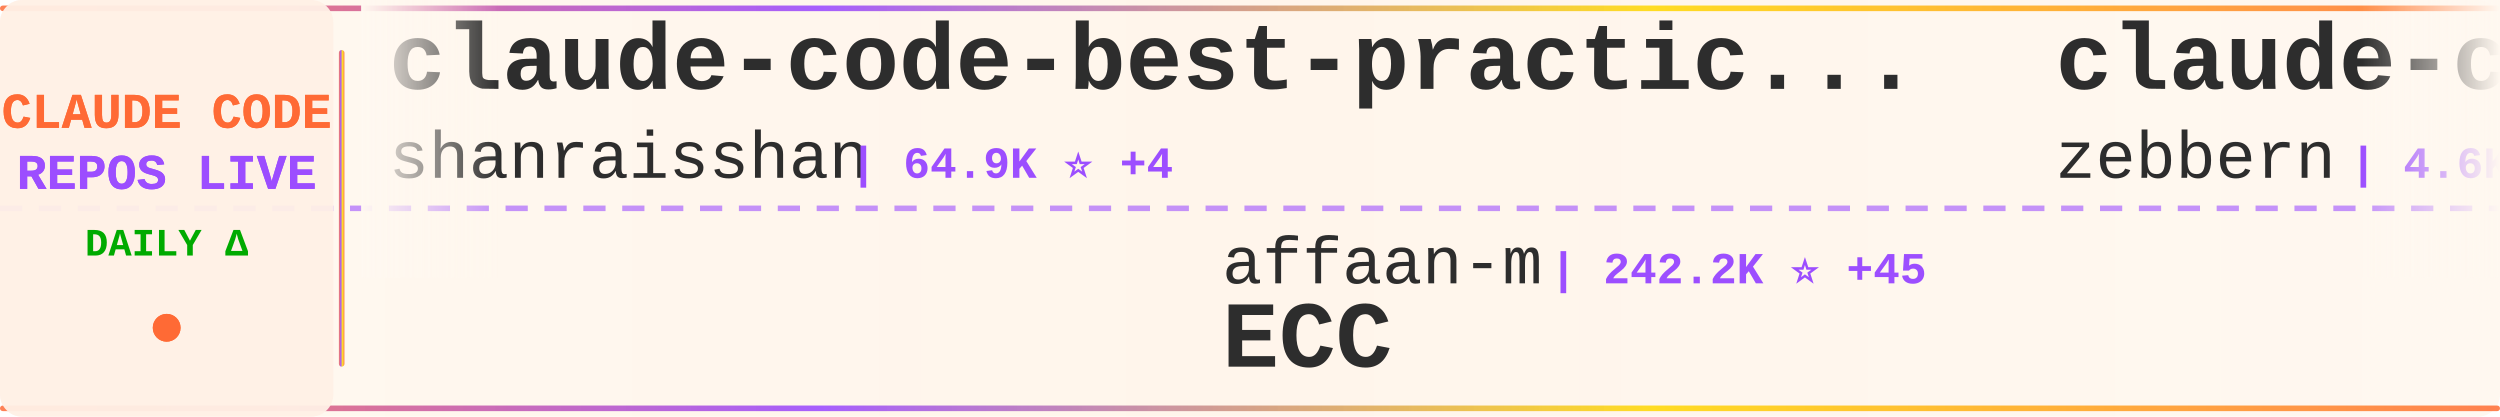
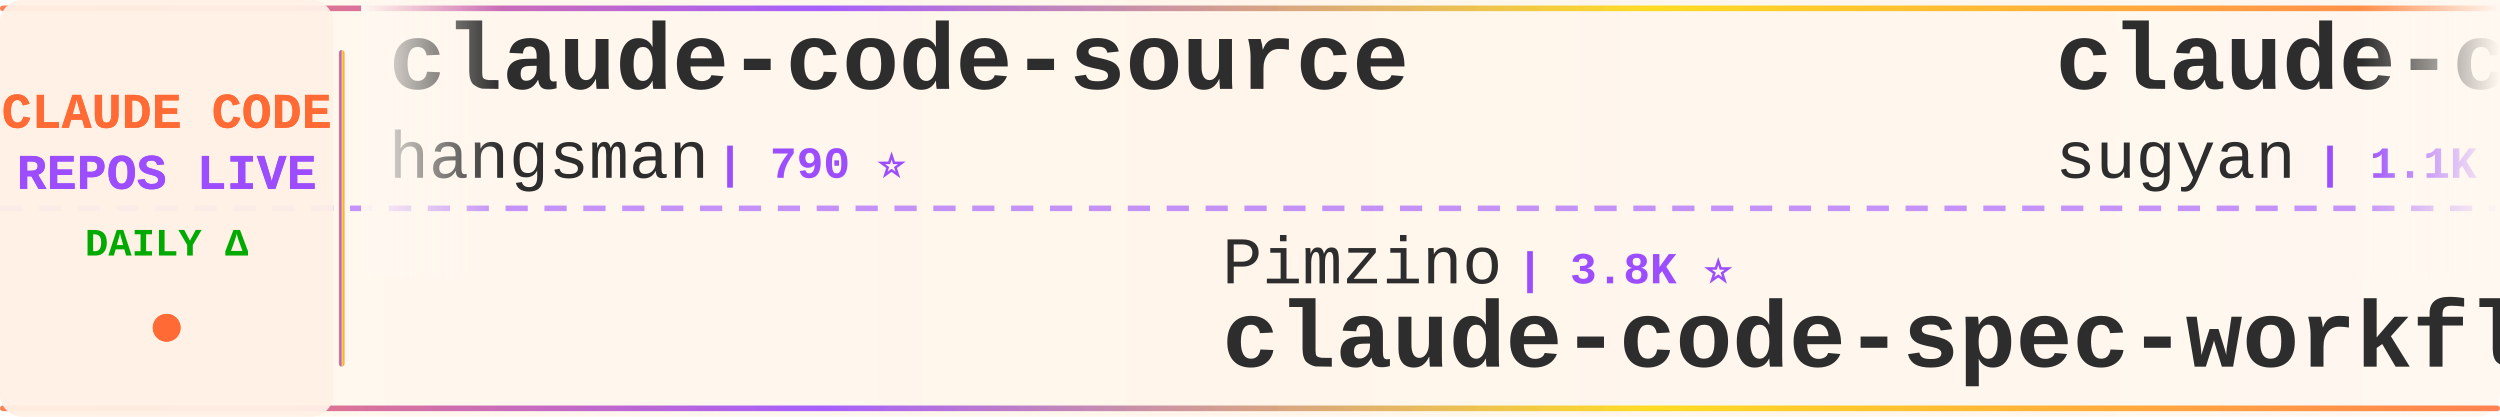
<svg xmlns="http://www.w3.org/2000/svg" width="900" height="150">
  <defs>
    <linearGradient id="tickerBg" x1="0%" y1="0%" x2="100%" y2="0%">
      <stop offset="0%" style="stop-color:#fff8f0;stop-opacity:0.98" />
      <stop offset="50%" style="stop-color:#fff5eb;stop-opacity:1" />
      <stop offset="100%" style="stop-color:#fff8f0;stop-opacity:0.98" />
    </linearGradient>
    <linearGradient id="borderGrad" x1="0%" y1="0%" x2="100%" y2="0%">
      <stop offset="0%" style="stop-color:#FF6B35;stop-opacity:0.85">
        <animate attributeName="stop-opacity" values="0.85;1;0.85" dur="2s" repeatCount="indefinite" />
      </stop>
      <stop offset="33%" style="stop-color:#9C4EFF;stop-opacity:0.9">
        <animate attributeName="stop-opacity" values="0.9;1;0.9" dur="2.2s" repeatCount="indefinite" />
      </stop>
      <stop offset="66%" style="stop-color:#FFD700;stop-opacity:0.85">
        <animate attributeName="stop-opacity" values="0.85;1;0.85" dur="1.8s" repeatCount="indefinite" />
      </stop>
      <stop offset="100%" style="stop-color:#FF6B35;stop-opacity:0.85">
        <animate attributeName="stop-opacity" values="0.85;1;0.85" dur="2s" repeatCount="indefinite" />
      </stop>
    </linearGradient>
    <filter id="textGlow">
      <feGaussianBlur stdDeviation="0.15" result="coloredBlur" />
      <feMerge>
        <feMergeNode in="coloredBlur" />
        <feMergeNode in="SourceGraphic" />
      </feMerge>
    </filter>
    <filter id="metricGlow">
      <feGaussianBlur stdDeviation="0.2" result="coloredBlur" />
      <feMerge>
        <feMergeNode in="coloredBlur" />
        <feMergeNode in="SourceGraphic" />
      </feMerge>
    </filter>
    <linearGradient id="leftFade" x1="0%" y1="0%" x2="100%" y2="0%">
      <stop offset="0%" style="stop-color:#fff8f0;stop-opacity:1" />
      <stop offset="100%" style="stop-color:#fff8f0;stop-opacity:0" />
    </linearGradient>
    <linearGradient id="rightFade" x1="0%" y1="0%" x2="100%" y2="0%">
      <stop offset="0%" style="stop-color:#fff8f0;stop-opacity:0" />
      <stop offset="100%" style="stop-color:#fff8f0;stop-opacity:1" />
    </linearGradient>
  </defs>
  <rect width="900" height="150" fill="url(#tickerBg)" rx="8" />
  <rect x="0" y="2" width="900" height="2" fill="url(#borderGrad)" rx="1" />
  <rect x="0" y="146" width="900" height="2" fill="url(#borderGrad)" rx="1" />
  <line x1="0" y1="75" x2="900" y2="75" stroke="#9C4EFF" stroke-width="2" stroke-dasharray="8 6" opacity="0.6" />
  <rect x="0" y="0" width="120" height="150" fill="#fff0e6" opacity="0.95" rx="8" />
  <text x="60" y="46" font-family="'Courier New', monospace" font-size="18" font-weight="bold" fill="#FF6B35" text-anchor="middle" filter="url(#textGlow)">
    CLAUDE CODE
  </text>
  <text x="60" y="68" font-family="'Courier New', monospace" font-size="18" font-weight="bold" fill="#9C4EFF" text-anchor="middle" filter="url(#textGlow)">
    REPOS LIVE
  </text>
  <text x="60" y="92" font-family="'Courier New', monospace" font-size="14" font-weight="bold" fill="#00aa00" text-anchor="middle">
    DAILY Δ
  </text>
  <circle cx="60" cy="118" r="5" fill="#FF6B35" filter="url(#metricGlow)">
    <animate attributeName="r" values="4;6;4" dur="1.5s" repeatCount="indefinite" />
    <animate attributeName="opacity" values="0.6;1;0.6" dur="1.5s" repeatCount="indefinite" />
  </circle>
  <rect x="122" y="18" width="2" height="114" fill="url(#borderGrad)" rx="1" />
  <clipPath id="tickerClip">
    <rect x="130" y="0" width="770" height="150" />
  </clipPath>
  <g clip-path="url(#tickerClip)">
    <g id="tickerItems">
      <animateTransform attributeName="transform" attributeType="XML" type="translate" from="0 0" to="-3000 0" dur="54s" repeatCount="indefinite" />
      <g transform="translate(0, 0)">
-         <text x="140" y="32" font-family="'Courier New', monospace" font-size="34" font-weight="bold" fill="#2d2d2d">claude-code-best-practic...</text>
-         <text x="140" y="64" font-family="'Courier New', monospace" font-size="24" font-weight="normal" fill="#2d2d2d" opacity="1.0">shanraisshan</text>
-         <text x="306" y="64" font-family="'Courier New', monospace" font-size="16" font-weight="bold" fill="#9C4EFF"> | 64.9K ⭐ +4</text>
+         <text x="140" y="32" font-family="'Courier New', monospace" font-size="34" font-weight="bold" fill="#2d2d2d">claude-code-source</text>
+         <text x="140" y="64" font-family="'Courier New', monospace" font-size="24" font-weight="normal" fill="#2d2d2d" opacity="1.0">hangsman</text>
+         <text x="258" y="64" font-family="'Courier New', monospace" font-size="16" font-weight="bold" fill="#9C4EFF"> | 790 ⭐</text>
      </g>
      <g transform="translate(300, 0)">
-         <text x="140" y="102" font-family="'Courier New', monospace" font-size="24" font-weight="normal" fill="#2d2d2d" opacity="1.0">affaan-m</text>
-         <text x="258" y="102" font-family="'Courier New', monospace" font-size="16" font-weight="bold" fill="#9C4EFF"> | 242.2K ⭐ +45</text>
-         <text x="140" y="132" font-family="'Courier New', monospace" font-size="34" font-weight="bold" fill="#2d2d2d">ECC</text>
+         <text x="140" y="102" font-family="'Courier New', monospace" font-size="24" font-weight="normal" fill="#2d2d2d" opacity="1.0">Pimzino</text>
+         <text x="246" y="102" font-family="'Courier New', monospace" font-size="16" font-weight="bold" fill="#9C4EFF"> | 3.8K ⭐</text>
+         <text x="140" y="132" font-family="'Courier New', monospace" font-size="34" font-weight="bold" fill="#2d2d2d">claude-code-spec-workflo...</text>
      </g>
      <g transform="translate(600, 0)">
-         <text x="140" y="32" font-family="'Courier New', monospace" font-size="34" font-weight="bold" fill="#2d2d2d">claude-code-guide</text>
-         <text x="140" y="64" font-family="'Courier New', monospace" font-size="24" font-weight="normal" fill="#2d2d2d" opacity="1.0">zebbern</text>
-         <text x="246" y="64" font-family="'Courier New', monospace" font-size="16" font-weight="bold" fill="#9C4EFF"> | 4.6K ⭐</text>
-       </g>
-       <g transform="translate(900, 0)">
-         <text x="140" y="102" font-family="'Courier New', monospace" font-size="24" font-weight="normal" fill="#2d2d2d" opacity="1.0">OrcaWhisper</text>
-         <text x="294" y="102" font-family="'Courier New', monospace" font-size="16" font-weight="bold" fill="#9C4EFF"> | 92 ⭐</text>
-         <text x="140" y="132" font-family="'Courier New', monospace" font-size="34" font-weight="bold" fill="#2d2d2d">Claude-Code</text>
-       </g>
-       <g transform="translate(1200, 0)">
-         <text x="140" y="32" font-family="'Courier New', monospace" font-size="34" font-weight="bold" fill="#2d2d2d">awesome-claude-code-plug...</text>
-         <text x="140" y="64" font-family="'Courier New', monospace" font-size="24" font-weight="normal" fill="#2d2d2d" opacity="1.0">ccplugins</text>
-         <text x="270" y="64" font-family="'Courier New', monospace" font-size="16" font-weight="bold" fill="#9C4EFF"> | 922 ⭐</text>
-       </g>
-       <g transform="translate(1500, 0)">
-         <text x="140" y="102" font-family="'Courier New', monospace" font-size="24" font-weight="normal" fill="#2d2d2d" opacity="1.0">andrew-kramer-inno</text>
-         <text x="378" y="102" font-family="'Courier New', monospace" font-size="16" font-weight="bold" fill="#9C4EFF"> | 594 ⭐</text>
-         <text x="140" y="132" font-family="'Courier New', monospace" font-size="34" font-weight="bold" fill="#2d2d2d">claude-code-source-build</text>
-       </g>
-       <g transform="translate(1800, 0)">
        <text x="140" y="32" font-family="'Courier New', monospace" font-size="34" font-weight="bold" fill="#2d2d2d">claude-code-webui</text>
        <text x="140" y="64" font-family="'Courier New', monospace" font-size="24" font-weight="normal" fill="#2d2d2d" opacity="1.0">sugyan</text>
        <text x="234" y="64" font-family="'Courier New', monospace" font-size="16" font-weight="bold" fill="#9C4EFF"> | 1.1K ⭐</text>
      </g>
+       <g transform="translate(900, 0)">
+         <text x="140" y="102" font-family="'Courier New', monospace" font-size="24" font-weight="normal" fill="#2d2d2d" opacity="1.0">lorryjovens-hub</text>
+         <text x="342" y="102" font-family="'Courier New', monospace" font-size="16" font-weight="bold" fill="#9C4EFF"> | 1.7K ⭐</text>
+         <text x="140" y="132" font-family="'Courier New', monospace" font-size="34" font-weight="bold" fill="#2d2d2d">claude-code-rust</text>
+       </g>
+       <g transform="translate(1200, 0)">
+         <text x="140" y="32" font-family="'Courier New', monospace" font-size="34" font-weight="bold" fill="#2d2d2d">claude-code-tudou</text>
+         <text x="140" y="64" font-family="'Courier New', monospace" font-size="24" font-weight="normal" fill="#2d2d2d" opacity="1.0">AICoderTudou</text>
+         <text x="306" y="64" font-family="'Courier New', monospace" font-size="16" font-weight="bold" fill="#9C4EFF"> | 496 ⭐</text>
+       </g>
+       <g transform="translate(1500, 0)">
+         <text x="140" y="102" font-family="'Courier New', monospace" font-size="24" font-weight="normal" fill="#2d2d2d" opacity="1.0">Cranot</text>
+         <text x="234" y="102" font-family="'Courier New', monospace" font-size="16" font-weight="bold" fill="#9C4EFF"> | 2.9K ⭐</text>
+         <text x="140" y="132" font-family="'Courier New', monospace" font-size="34" font-weight="bold" fill="#2d2d2d">claude-code-guide</text>
+       </g>
+       <g transform="translate(1800, 0)">
+         <text x="140" y="32" font-family="'Courier New', monospace" font-size="34" font-weight="bold" fill="#2d2d2d">claude-code-engineering</text>
+         <text x="140" y="64" font-family="'Courier New', monospace" font-size="24" font-weight="normal" fill="#2d2d2d" opacity="1.0">huangjia2019</text>
+         <text x="306" y="64" font-family="'Courier New', monospace" font-size="16" font-weight="bold" fill="#9C4EFF"> | 1.1K ⭐</text>
+       </g>
      <g transform="translate(2100, 0)">
-         <text x="140" y="102" font-family="'Courier New', monospace" font-size="24" font-weight="normal" fill="#2d2d2d" opacity="1.0">anthropics</text>
-         <text x="282" y="102" font-family="'Courier New', monospace" font-size="16" font-weight="bold" fill="#9C4EFF"> | 951 ⭐</text>
-         <text x="140" y="132" font-family="'Courier New', monospace" font-size="34" font-weight="bold" fill="#2d2d2d">claude-code-base-action</text>
+         <text x="140" y="102" font-family="'Courier New', monospace" font-size="24" font-weight="normal" fill="#2d2d2d" opacity="1.0">affaan-m</text>
+         <text x="258" y="102" font-family="'Courier New', monospace" font-size="16" font-weight="bold" fill="#9C4EFF"> | 242.2K ⭐ +46</text>
+         <text x="140" y="132" font-family="'Courier New', monospace" font-size="34" font-weight="bold" fill="#2d2d2d">ECC</text>
      </g>
      <g transform="translate(2400, 0)">
-         <text x="140" y="32" font-family="'Courier New', monospace" font-size="34" font-weight="bold" fill="#2d2d2d">claude-code-proxy</text>
-         <text x="140" y="64" font-family="'Courier New', monospace" font-size="24" font-weight="normal" fill="#2d2d2d" opacity="1.0">fuergaosi233</text>
-         <text x="306" y="64" font-family="'Courier New', monospace" font-size="16" font-weight="bold" fill="#9C4EFF"> | 2.8K ⭐</text>
+         <text x="140" y="32" font-family="'Courier New', monospace" font-size="34" font-weight="bold" fill="#2d2d2d">ClaudeCode</text>
+         <text x="140" y="64" font-family="'Courier New', monospace" font-size="24" font-weight="normal" fill="#2d2d2d" opacity="1.0">guanshan</text>
+         <text x="258" y="64" font-family="'Courier New', monospace" font-size="16" font-weight="bold" fill="#9C4EFF"> | 61 ⭐</text>
      </g>
      <g transform="translate(2700, 0)">
-         <text x="140" y="102" font-family="'Courier New', monospace" font-size="24" font-weight="normal" fill="#2d2d2d" opacity="1.0">asgeirtj</text>
-         <text x="258" y="102" font-family="'Courier New', monospace" font-size="16" font-weight="bold" fill="#9C4EFF"> | 63.4K ⭐ +6</text>
-         <text x="140" y="132" font-family="'Courier New', monospace" font-size="34" font-weight="bold" fill="#2d2d2d">system_prompts_leaks</text>
+         <text x="140" y="102" font-family="'Courier New', monospace" font-size="24" font-weight="normal" fill="#2d2d2d" opacity="1.0">wanshuiyin</text>
+         <text x="282" y="102" font-family="'Courier New', monospace" font-size="16" font-weight="bold" fill="#9C4EFF"> | 15.0K ⭐ +3</text>
+         <text x="140" y="132" font-family="'Courier New', monospace" font-size="34" font-weight="bold" fill="#2d2d2d">Auto-claude-code-researc...</text>
      </g>
      <g transform="translate(3000, 0)">
-         <text x="140" y="32" font-family="'Courier New', monospace" font-size="34" font-weight="bold" fill="#2d2d2d">claude-code-best-practic...</text>
-         <text x="140" y="64" font-family="'Courier New', monospace" font-size="24" font-weight="normal" fill="#2d2d2d" opacity="1.0">shanraisshan</text>
-         <text x="306" y="64" font-family="'Courier New', monospace" font-size="16" font-weight="bold" fill="#9C4EFF"> | 64.9K ⭐ +4</text>
+         <text x="140" y="32" font-family="'Courier New', monospace" font-size="34" font-weight="bold" fill="#2d2d2d">claude-code-source</text>
+         <text x="140" y="64" font-family="'Courier New', monospace" font-size="24" font-weight="normal" fill="#2d2d2d" opacity="1.0">hangsman</text>
+         <text x="258" y="64" font-family="'Courier New', monospace" font-size="16" font-weight="bold" fill="#9C4EFF"> | 790 ⭐</text>
      </g>
      <g transform="translate(3300, 0)">
-         <text x="140" y="102" font-family="'Courier New', monospace" font-size="24" font-weight="normal" fill="#2d2d2d" opacity="1.0">affaan-m</text>
-         <text x="258" y="102" font-family="'Courier New', monospace" font-size="16" font-weight="bold" fill="#9C4EFF"> | 242.2K ⭐ +45</text>
-         <text x="140" y="132" font-family="'Courier New', monospace" font-size="34" font-weight="bold" fill="#2d2d2d">ECC</text>
+         <text x="140" y="102" font-family="'Courier New', monospace" font-size="24" font-weight="normal" fill="#2d2d2d" opacity="1.0">Pimzino</text>
+         <text x="246" y="102" font-family="'Courier New', monospace" font-size="16" font-weight="bold" fill="#9C4EFF"> | 3.8K ⭐</text>
+         <text x="140" y="132" font-family="'Courier New', monospace" font-size="34" font-weight="bold" fill="#2d2d2d">claude-code-spec-workflo...</text>
      </g>
      <g transform="translate(3600, 0)">
-         <text x="140" y="32" font-family="'Courier New', monospace" font-size="34" font-weight="bold" fill="#2d2d2d">claude-code-guide</text>
-         <text x="140" y="64" font-family="'Courier New', monospace" font-size="24" font-weight="normal" fill="#2d2d2d" opacity="1.0">zebbern</text>
-         <text x="246" y="64" font-family="'Courier New', monospace" font-size="16" font-weight="bold" fill="#9C4EFF"> | 4.6K ⭐</text>
+         <text x="140" y="32" font-family="'Courier New', monospace" font-size="34" font-weight="bold" fill="#2d2d2d">claude-code-webui</text>
+         <text x="140" y="64" font-family="'Courier New', monospace" font-size="24" font-weight="normal" fill="#2d2d2d" opacity="1.0">sugyan</text>
+         <text x="234" y="64" font-family="'Courier New', monospace" font-size="16" font-weight="bold" fill="#9C4EFF"> | 1.1K ⭐</text>
      </g>
      <g transform="translate(3900, 0)">
-         <text x="140" y="102" font-family="'Courier New', monospace" font-size="24" font-weight="normal" fill="#2d2d2d" opacity="1.0">OrcaWhisper</text>
-         <text x="294" y="102" font-family="'Courier New', monospace" font-size="16" font-weight="bold" fill="#9C4EFF"> | 92 ⭐</text>
-         <text x="140" y="132" font-family="'Courier New', monospace" font-size="34" font-weight="bold" fill="#2d2d2d">Claude-Code</text>
+         <text x="140" y="102" font-family="'Courier New', monospace" font-size="24" font-weight="normal" fill="#2d2d2d" opacity="1.0">lorryjovens-hub</text>
+         <text x="342" y="102" font-family="'Courier New', monospace" font-size="16" font-weight="bold" fill="#9C4EFF"> | 1.7K ⭐</text>
+         <text x="140" y="132" font-family="'Courier New', monospace" font-size="34" font-weight="bold" fill="#2d2d2d">claude-code-rust</text>
      </g>
    </g>
  </g>
  <rect x="130" y="0" width="50" height="100" fill="url(#leftFade)" />
  <rect x="850" y="0" width="50" height="100" fill="url(#rightFade)" />
</svg>
